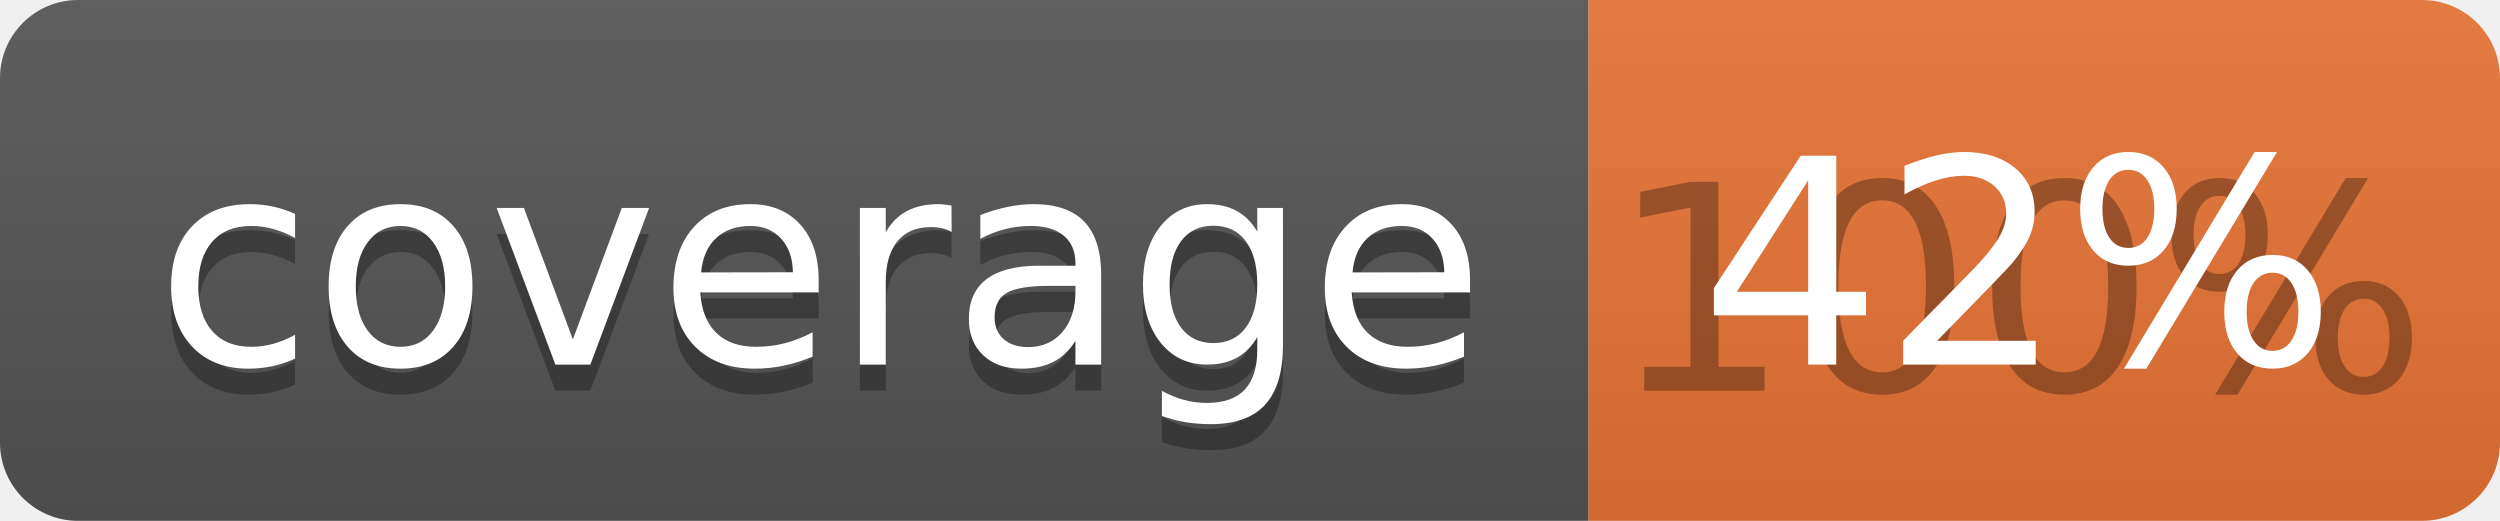
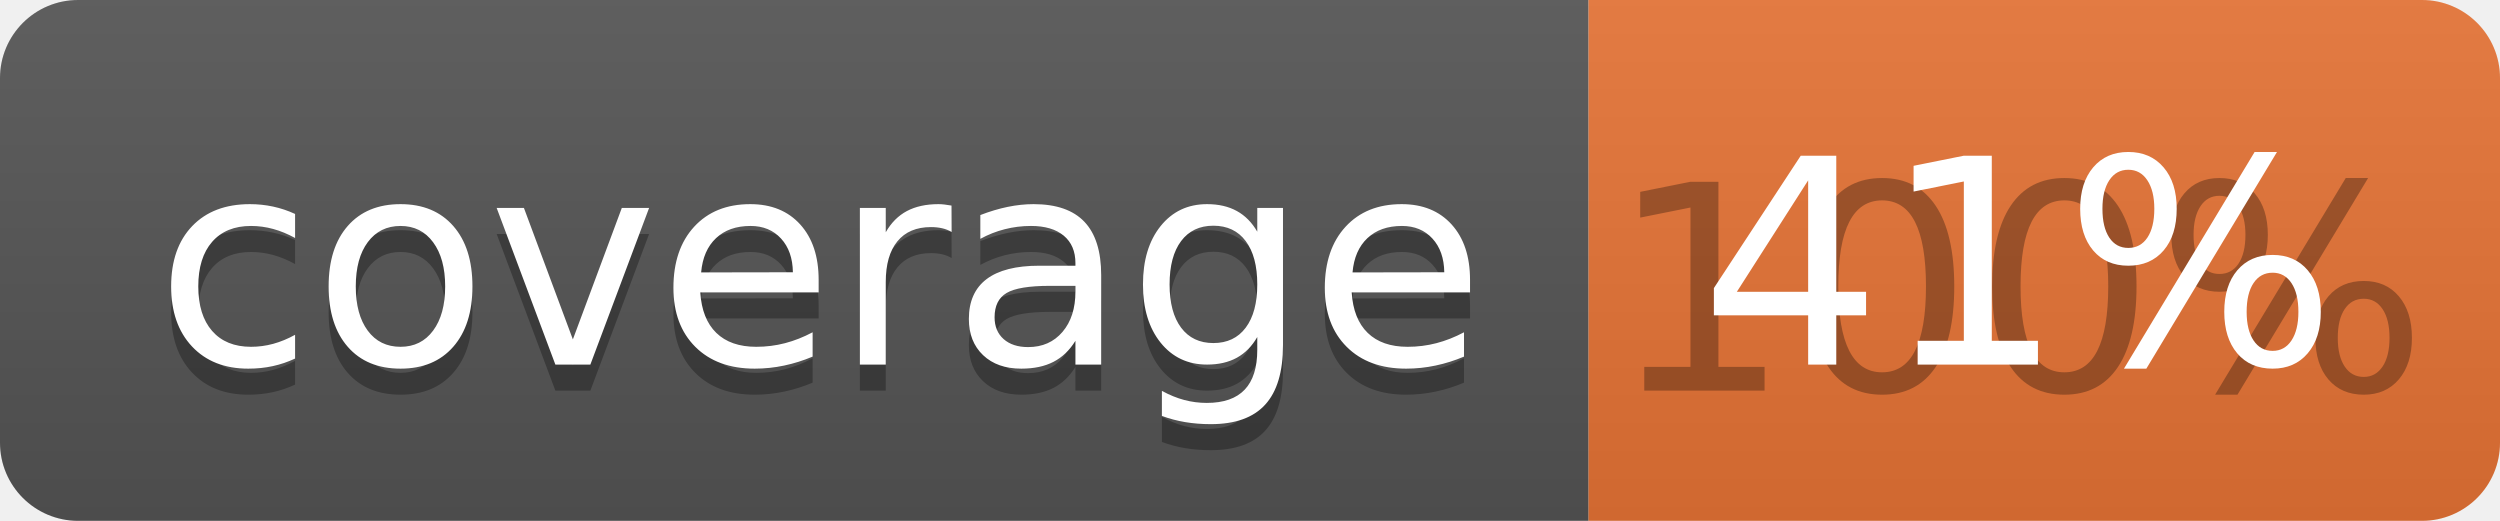
<svg xmlns="http://www.w3.org/2000/svg" width="96" height="20">
  <linearGradient id="b" x2="0" y2="100%">
    <stop offset="0" stop-color="#bbb" stop-opacity=".1" />
    <stop offset="1" stop-opacity=".1" />
  </linearGradient>
  <clipPath id="a">
    <rect width="96" height="20" rx="3" fill="#fff" />
  </clipPath>
  <g clip-path="url(#a)">
    <path fill="#555" d="M0 0h61v20H0z" />
    <path fill="#E87435" d="M61 0h35v20H61z" />
    <path fill="url(#b)" d="M0 0h96v20H0z" />
  </g>
  <g fill="#fff" text-anchor="middle" font-family="DejaVu Sans,Verdana,Geneva,sans-serif" font-size="110">
    <text x="315" y="150" fill="#010101" fill-opacity=".3" transform="scale(.1)" textLength="510">coverage</text>
    <text x="315" y="140" transform="scale(.1)" textLength="510">coverage</text>
    <text x="775" y="150" fill="#010101" fill-opacity=".3" transform="scale(.1)" textLength="250">100%</text>
-     <text x="775" y="140" transform="scale(.1)" textLength="250">42%</text>
+     <text x="775" y="140" transform="scale(.1)" textLength="250">41%</text>
  </g>
</svg>
